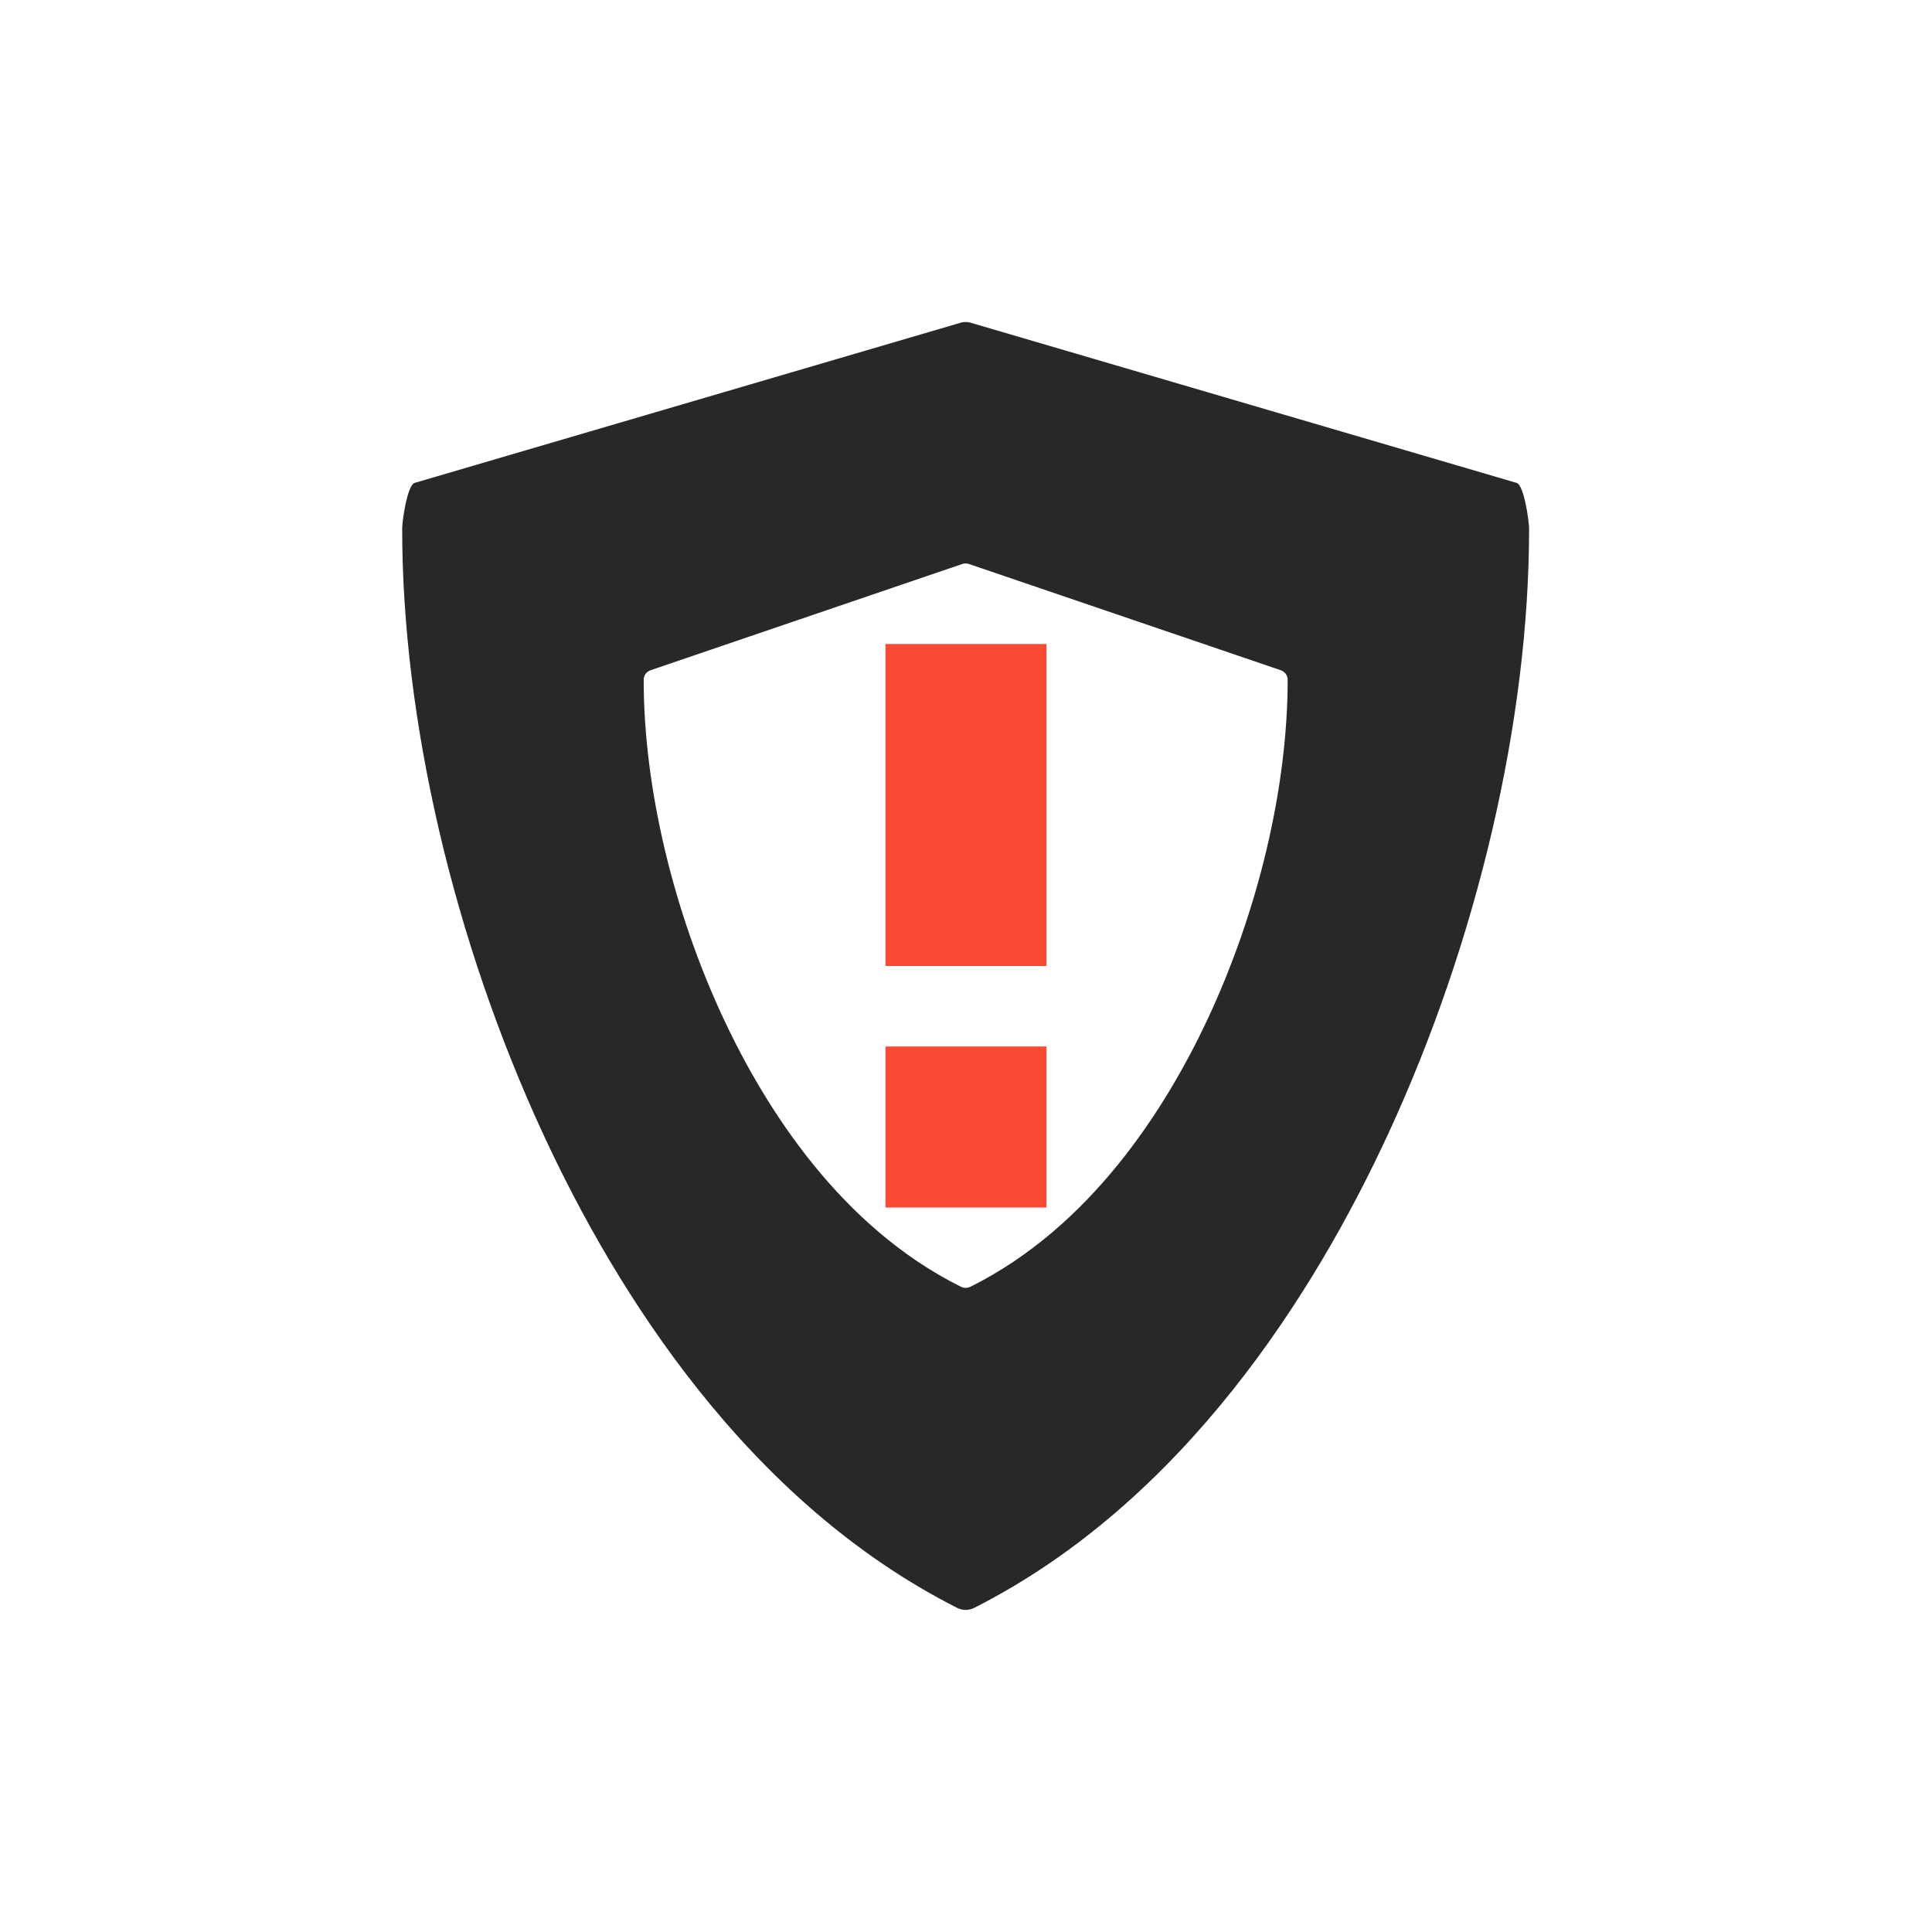
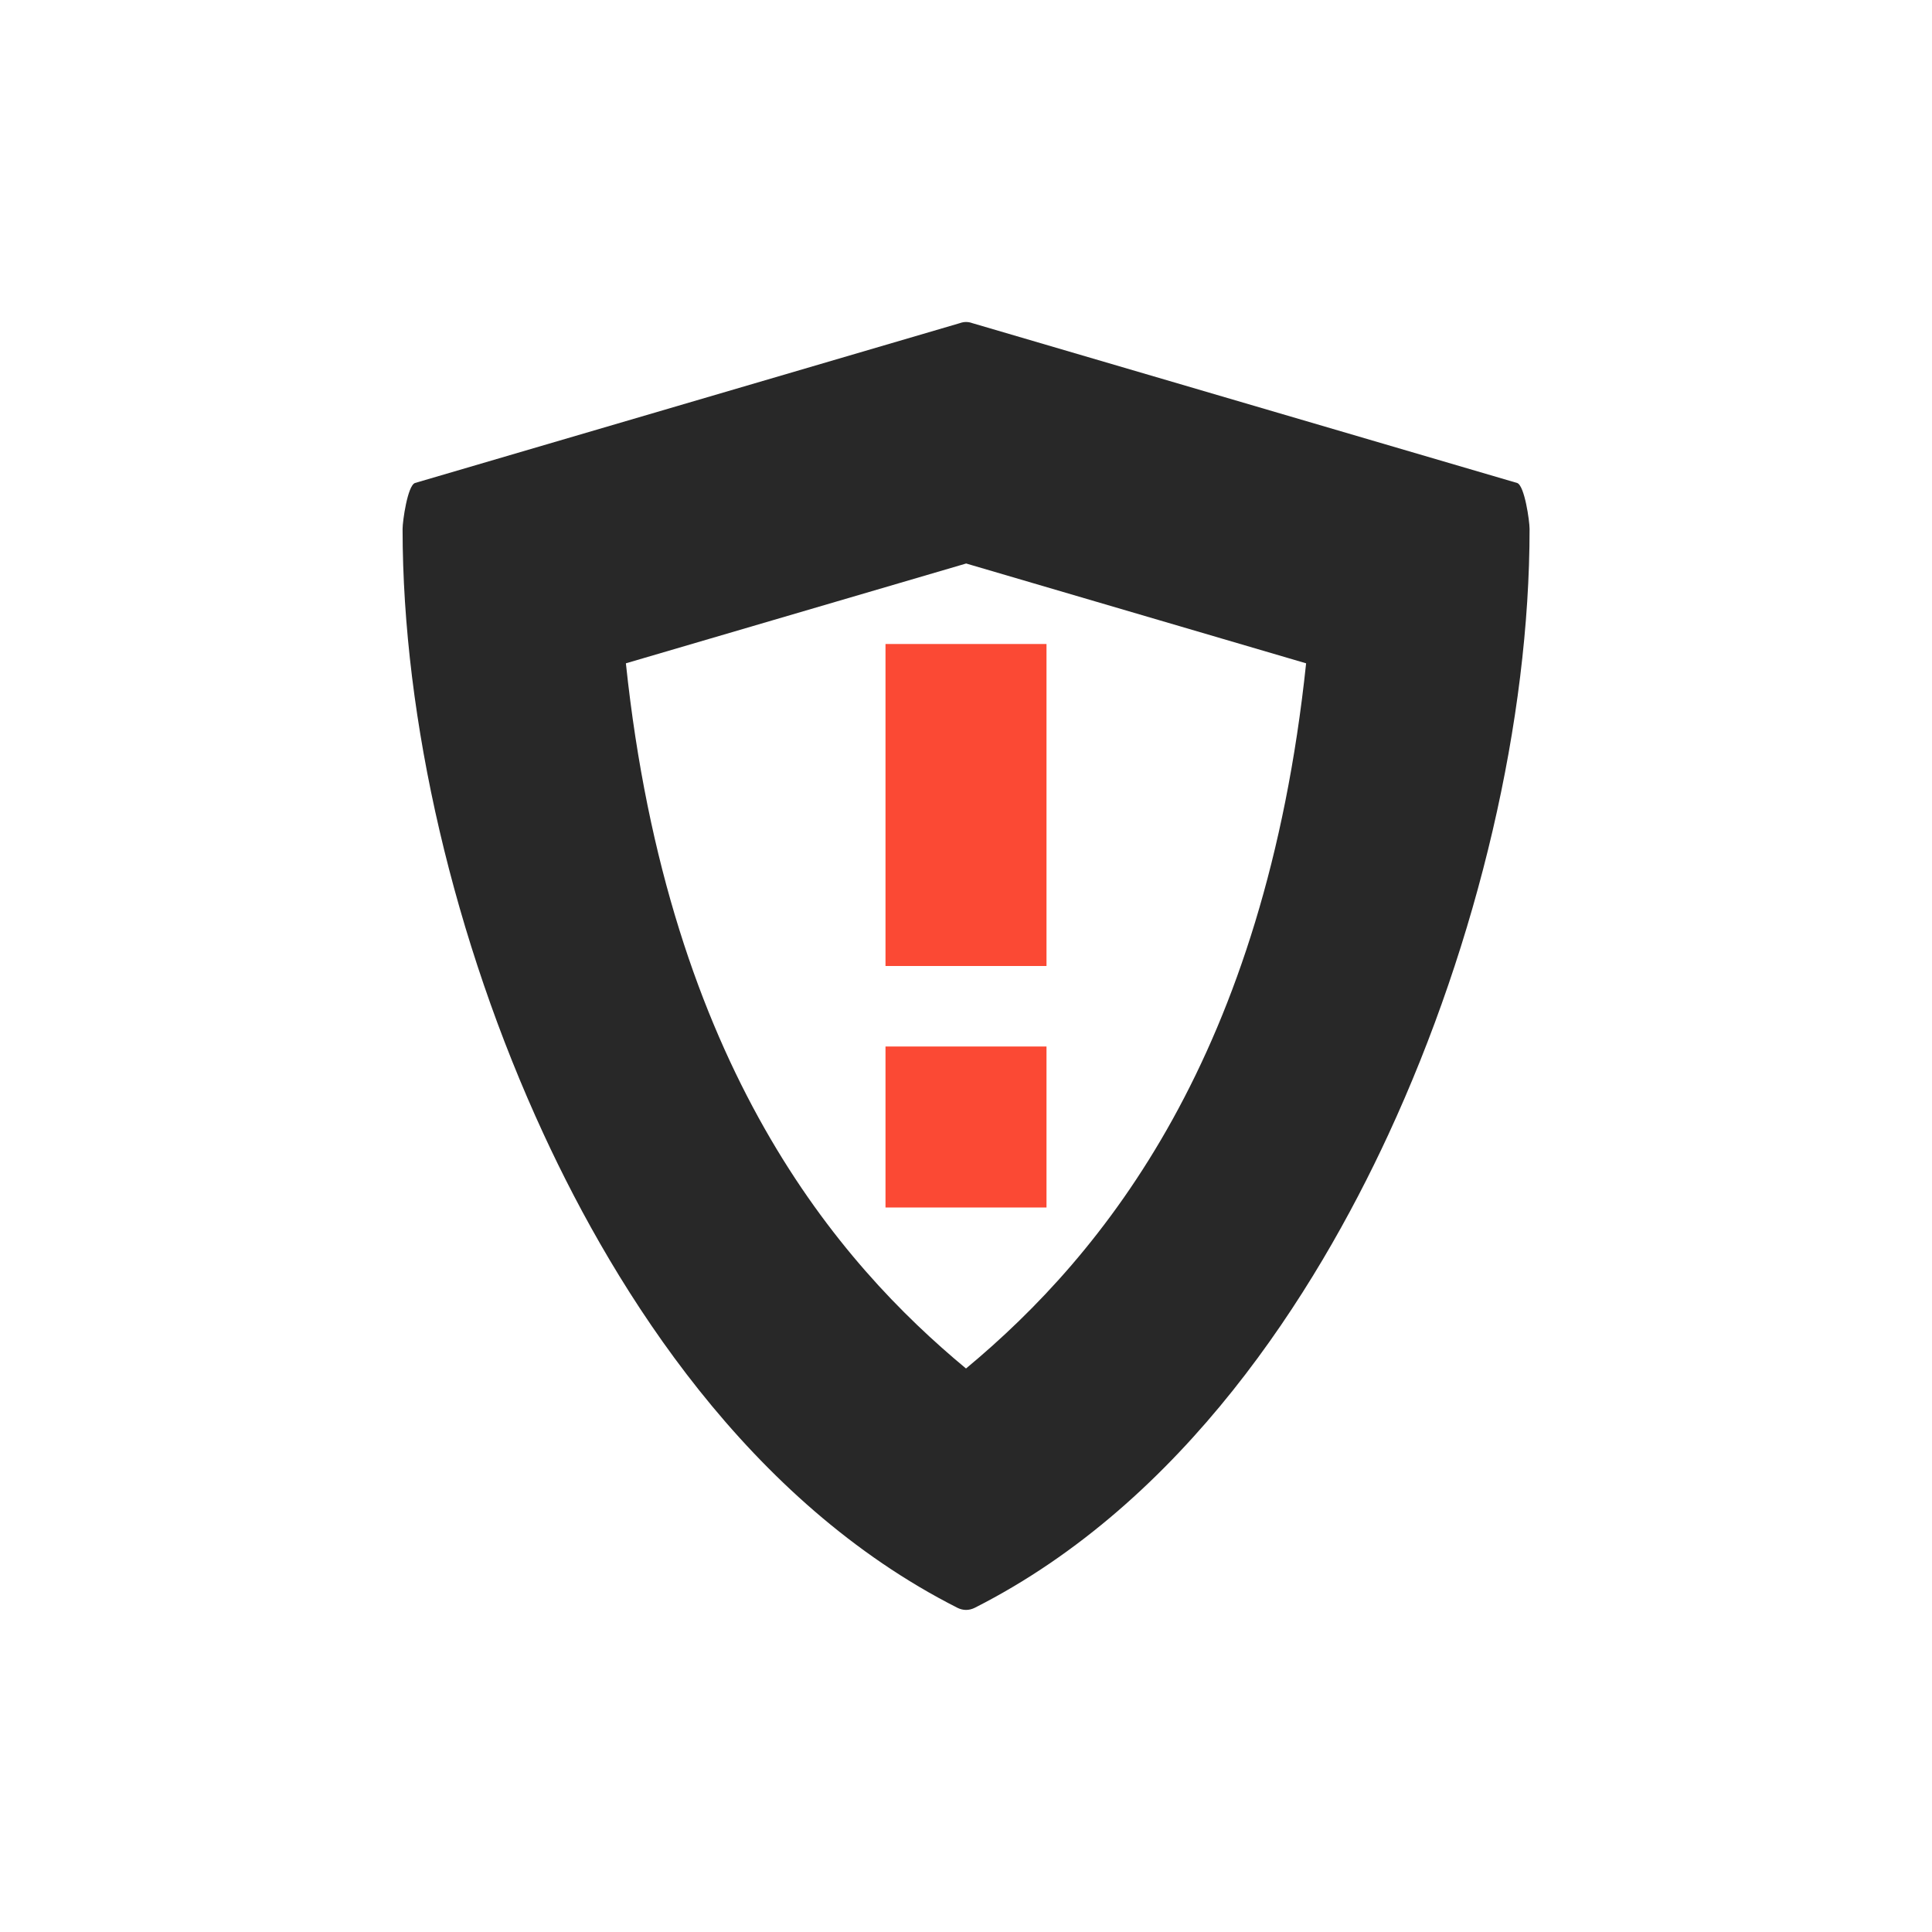
<svg xmlns="http://www.w3.org/2000/svg" width="24" height="24" version="1.1">
  <defs>
    <style id="current-color-scheme" type="text/css">.ColorScheme-Text { color:#282828; } .ColorScheme-Highlight { color:#458588; } .ColorScheme-NeutralText { color:#fe8019; } .ColorScheme-PositiveText { color:#689d6a; } .ColorScheme-NegativeText { color:#fb4934; }</style>
  </defs>
-   <path class="ColorScheme-Text" d="m11.92 4.013-6.77 1.986c-0.092 0.032-0.154 0.474-0.154 0.57 0 2.372 0.639 5.115 1.754 7.524 0.904 1.954 2.53 4.56 5.141 5.881 0.033 0.016 0.069 0.025 0.105 0.025s0.072-9e-3 0.105-0.025c2.61-1.321 4.236-3.927 5.14-5.881 1.115-2.409 1.754-5.152 1.754-7.524 0-0.096-0.062-0.538-0.154-0.57l-6.77-1.986c-0.05-0.017-0.103-0.017-0.152 0zm0.031 2.994c0.028-0.01 0.059-0.01 0.088 0l3.869 1.318c0.053 0.018 0.088 0.065 0.088 0.119 0 1.334-0.365 2.877-1.002 4.232-0.517 1.099-1.446 2.565-2.938 3.308-0.019 0.01-0.04 0.014-0.06 0.014s-0.042-4e-3 -0.06-0.014c-1.492-0.742-2.421-2.209-2.938-3.308-0.637-1.355-1.002-2.898-1.002-4.232 0-0.054 0.035-0.101 0.088-0.119l3.867-1.318z" fill="currentColor" />
+   <path class="ColorScheme-Text" d="m12 4c-0.026 0-0.051 0.005-0.076 0.014l-6.769 1.986c-0.092 0.032-0.154 0.474-0.154 0.57 0 2.372 0.639 5.114 1.754 7.523 0.904 1.954 2.53 4.56 5.141 5.881 0.033 0.016 0.069 0.025 0.105 0.025s0.072-0.009 0.105-0.025c2.61-1.321 4.237-3.927 5.141-5.881 1.115-2.409 1.754-5.151 1.754-7.523 0-0.096-0.062-0.538-0.154-0.57l-6.769-1.986c-0.025-0.009-0.051-0.014-0.076-0.014zm2e-3 3 4.223 1.24c-0.512 4.855-2.5 7.328-4.225 8.76-1.571-1.303-3.694-3.73-4.225-8.76z" fill="currentColor" />
  <path class="ColorScheme-NegativeText" d="m11 8v4h2v-4h-2zm0 5v2h2v-2h-2z" fill="currentColor" />
</svg>
